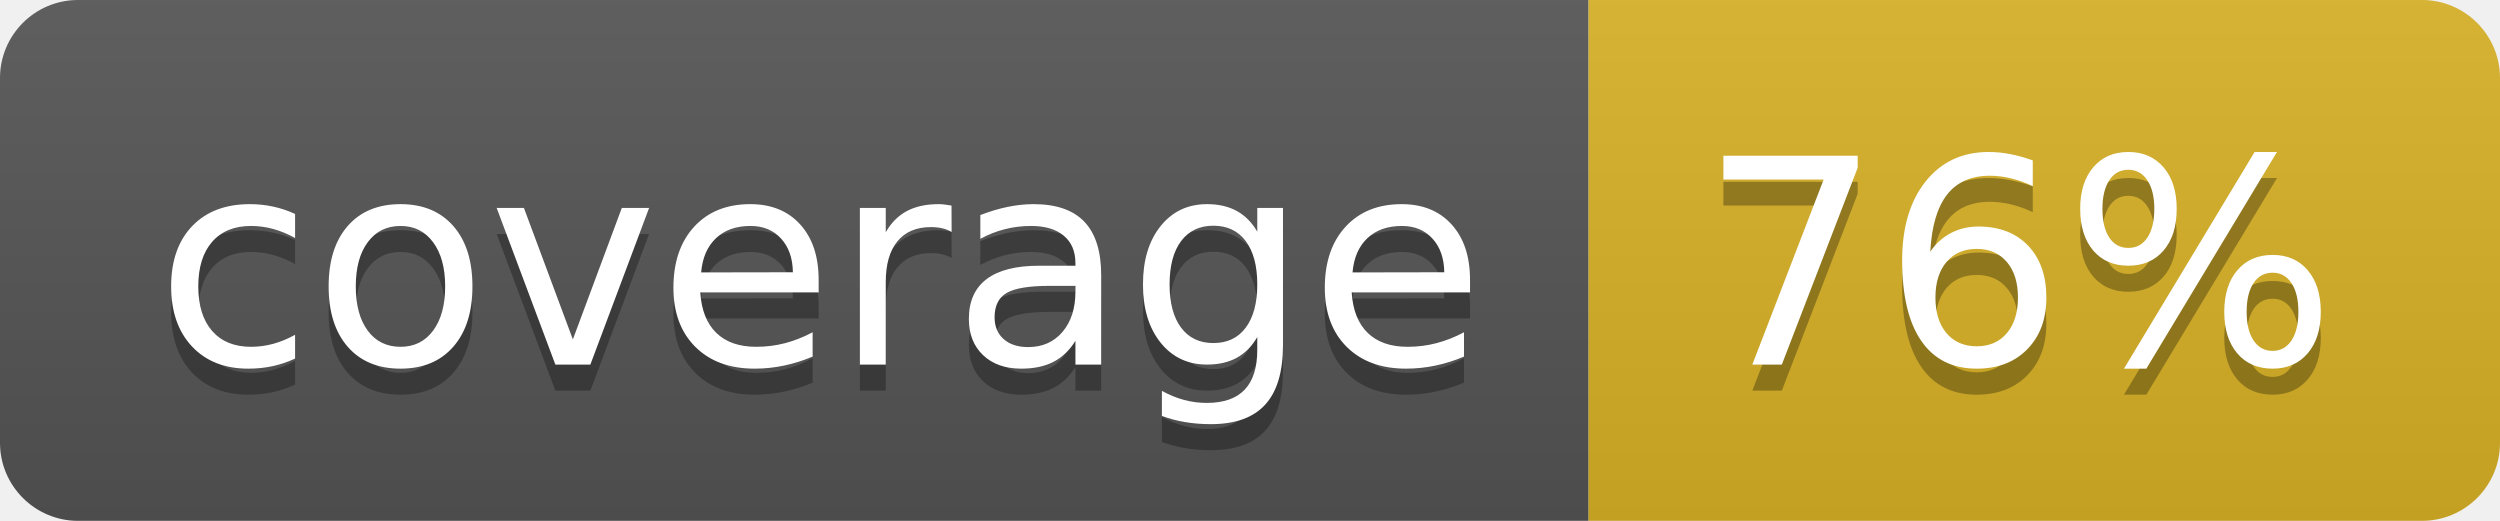
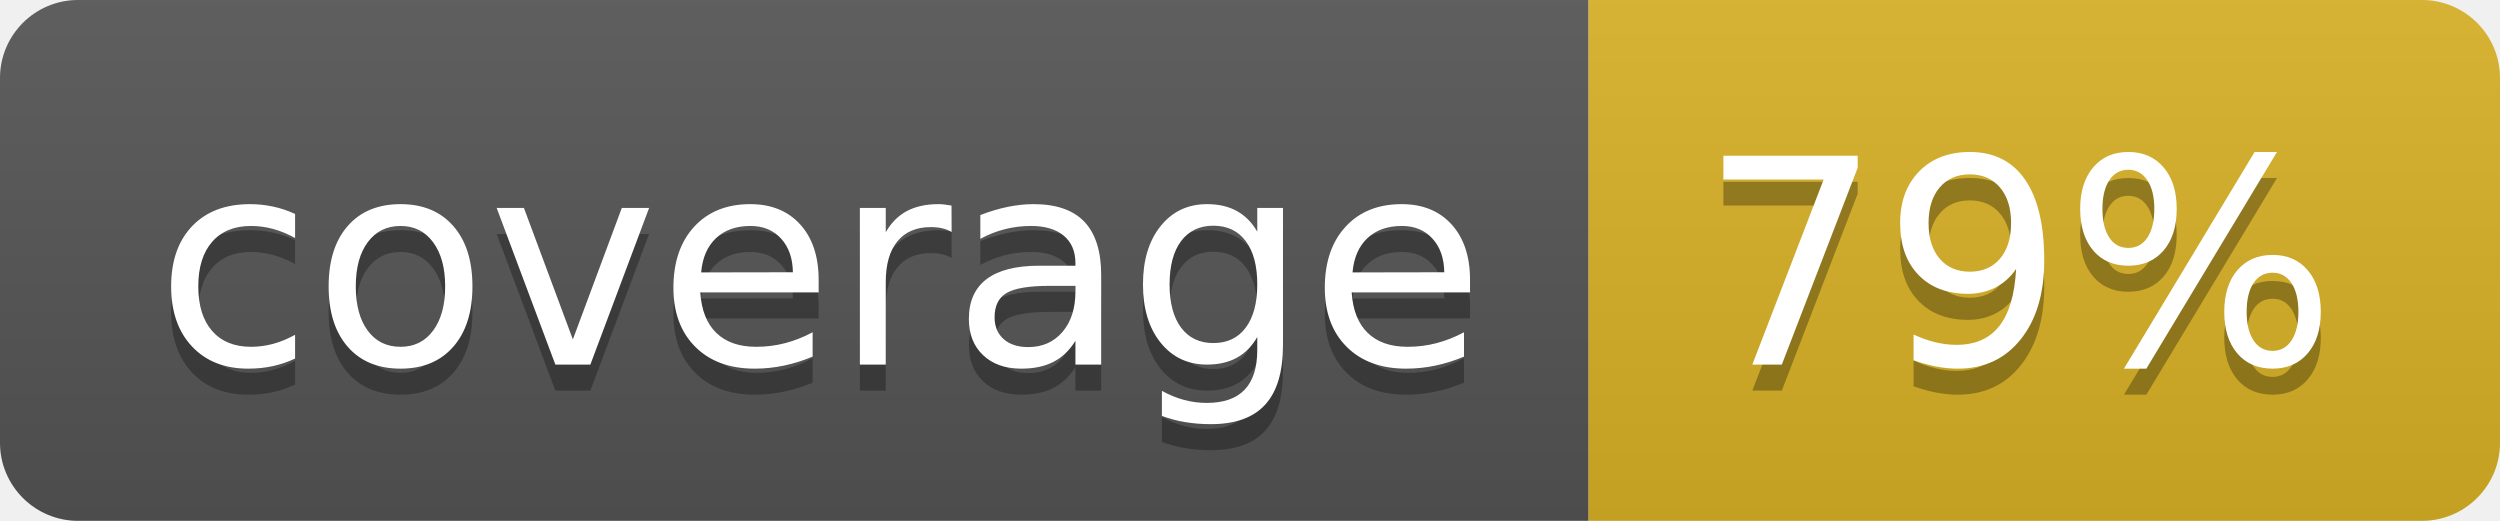
<svg xmlns="http://www.w3.org/2000/svg" width="96" height="20">
  <linearGradient id="b" x2="0" y2="100%">
    <stop offset="0" stop-color="#bbb" stop-opacity=".1" />
    <stop offset="1" stop-opacity=".1" />
  </linearGradient>
  <clipPath id="a">
    <rect width="96" height="20" rx="3" fill="#fff" />
  </clipPath>
  <g clip-path="url(#a)">
    <path fill="#555" d="M0 0h61v20H0z" />
    <path fill="#D9B226" d="M61 0h35v20H61z" />
    <path fill="url(#b)" d="M0 0h96v20H0z" />
  </g>
  <g fill="#fff" text-anchor="middle" font-family="DejaVu Sans,Verdana,Geneva,sans-serif" font-size="110">
    <text x="315" y="150" fill="#010101" fill-opacity=".3" transform="scale(.1)" textLength="510">coverage</text>
    <text x="315" y="140" transform="scale(.1)" textLength="510">coverage</text>
-     <text x="775" y="150" fill="#010101" fill-opacity=".3" transform="scale(.1)" textLength="250">76%</text>
-     <text x="775" y="140" transform="scale(.1)" textLength="250">76%</text>
+     <text x="775" y="150" fill="#010101" fill-opacity=".3" transform="scale(.1)" textLength="250">79%</text>
+     <text x="775" y="140" transform="scale(.1)" textLength="250">79%</text>
  </g>
</svg>
